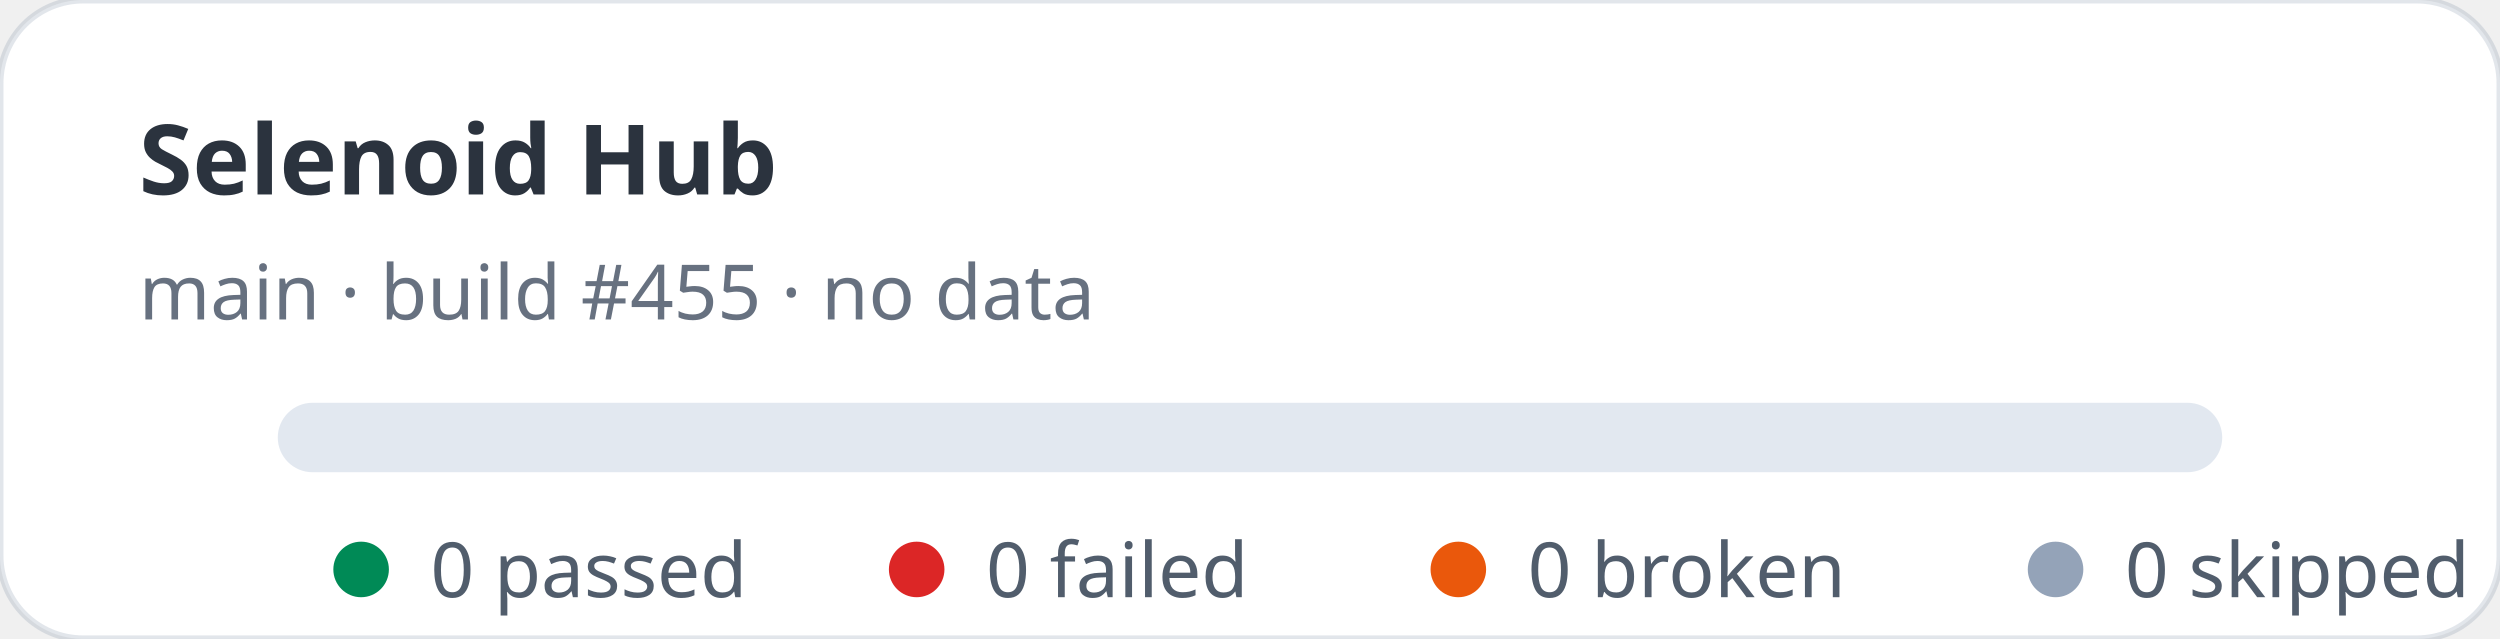
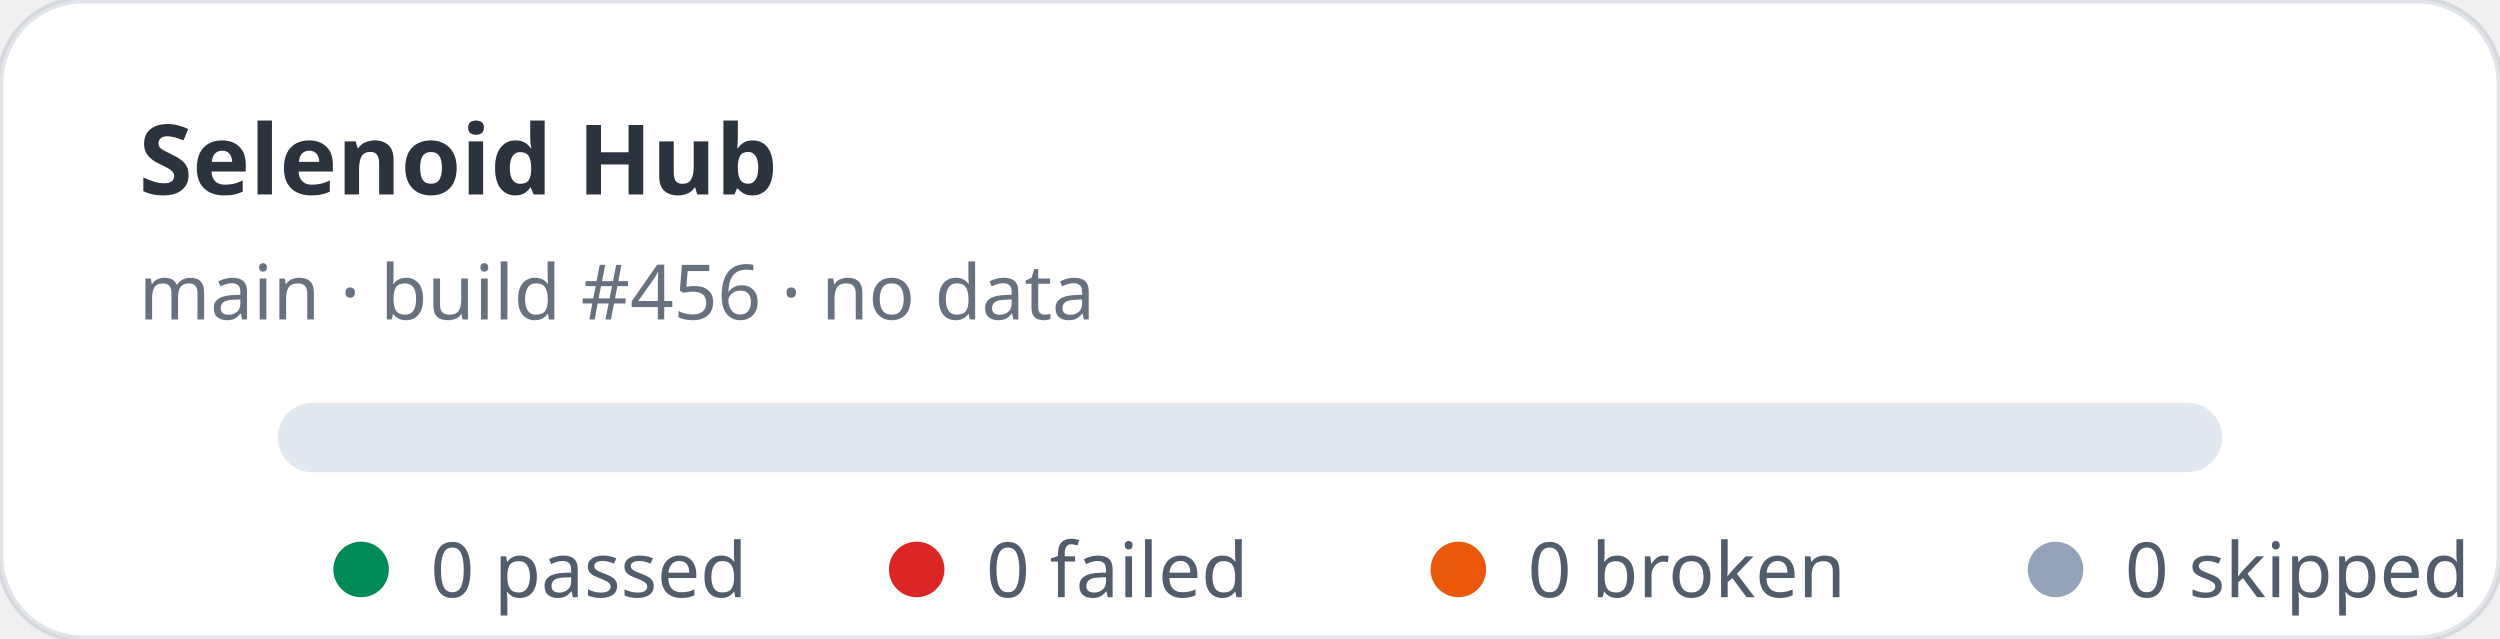
<svg xmlns="http://www.w3.org/2000/svg" width="360" height="92" viewBox="0 0 360 92" role="img" aria-label="Selenoid Hub stats: 0 passed, 0 failed">
  <rect width="360" height="92" rx="12" fill="#ffffff" stroke="rgba(11,48,86,0.12)" />
  <text x="20" y="28" fill="rgba(1,10,24,0.83)" font-family="ui-sans-serif,system-ui,sans-serif" font-size="14" font-weight="700">Selenoid Hub</text>
-   <text x="20" y="46" fill="rgba(2,19,44,0.6)" font-family="ui-sans-serif,system-ui,sans-serif" font-size="11">main · build #455 · no data</text>
+   <text x="20" y="46" fill="rgba(2,19,44,0.6)" font-family="ui-sans-serif,system-ui,sans-serif" font-size="11">main · build #456 · no data</text>
  <rect x="40" y="58" width="280" height="10" rx="5" fill="#e2e8f0" />
  <g font-family="ui-sans-serif,system-ui,sans-serif" font-size="11" fill="rgba(1,18,40,0.68)">
    <circle cx="52" cy="82" r="4" fill="#008a56" />
    <text x="62" y="86">0 passed</text>
    <circle cx="132" cy="82" r="4" fill="#dc2626" />
    <text x="142" y="86">0 failed</text>
    <circle cx="210" cy="82" r="4" fill="#ea580c" />
    <text x="220" y="86">0 broken</text>
    <circle cx="296" cy="82" r="4" fill="#94a3b8" />
    <text x="306" y="86">0 skipped</text>
  </g>
</svg>
